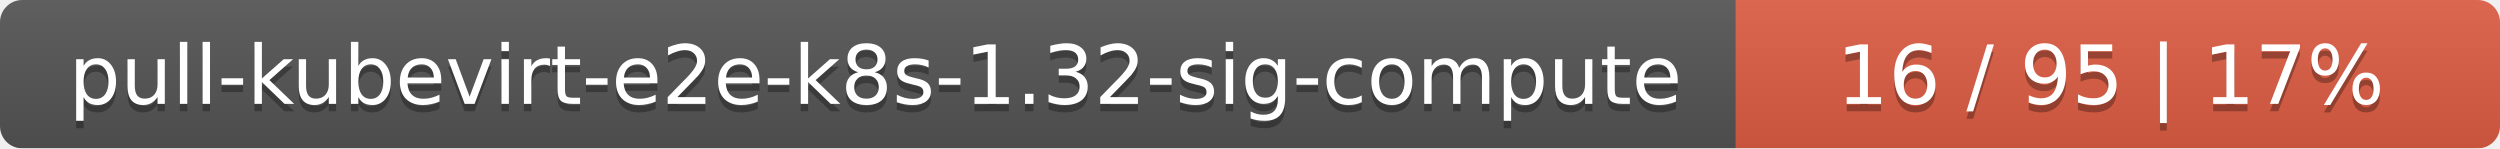
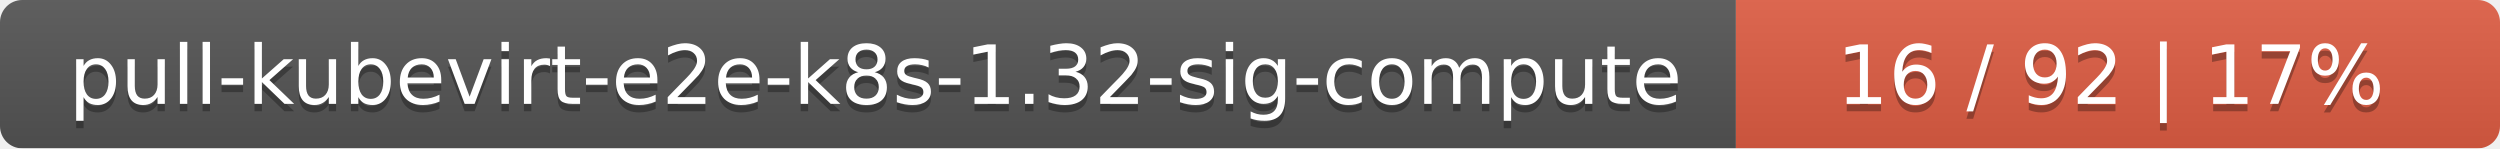
<svg xmlns="http://www.w3.org/2000/svg" width="337" height="20">
  <linearGradient id="smooth" x2="0" y2="100%">
    <stop offset="0" stop-color="#bbb" stop-opacity=".1" />
    <stop offset="1" stop-opacity=".1" />
  </linearGradient>
  <mask id="round">
    <rect width="337" height="20" rx="3" fill="#fff" />
  </mask>
  <g mask="url(#round)">
    <rect width="234" height="20" fill="#555" />
    <rect x="234" width="103" height="20" fill="#e05d44" />
    <rect width="337" height="20" fill="url(#smooth)" />
  </g>
  <g fill="#fff" text-anchor="middle" font-family="DejaVu Sans,Verdana,Geneva,sans-serif" font-size="11">
    <text x="118" y="15" fill="#010101" fill-opacity=".3">pull-kubevirt-e2e-k8s-1.32-sig-compute</text>
    <text x="118" y="14">pull-kubevirt-e2e-k8s-1.32-sig-compute</text>
-     <text x="284.5" y="15" fill="#010101" fill-opacity=".3">16 / 95    |    17%</text>
-     <text x="284.5" y="14">16 / 95    |    17%</text>
+     <text x="284.5" y="15" fill="#010101" fill-opacity=".3">16 / 92    |    17%</text>
+     <text x="284.5" y="14">16 / 92    |    17%</text>
  </g>
</svg>
